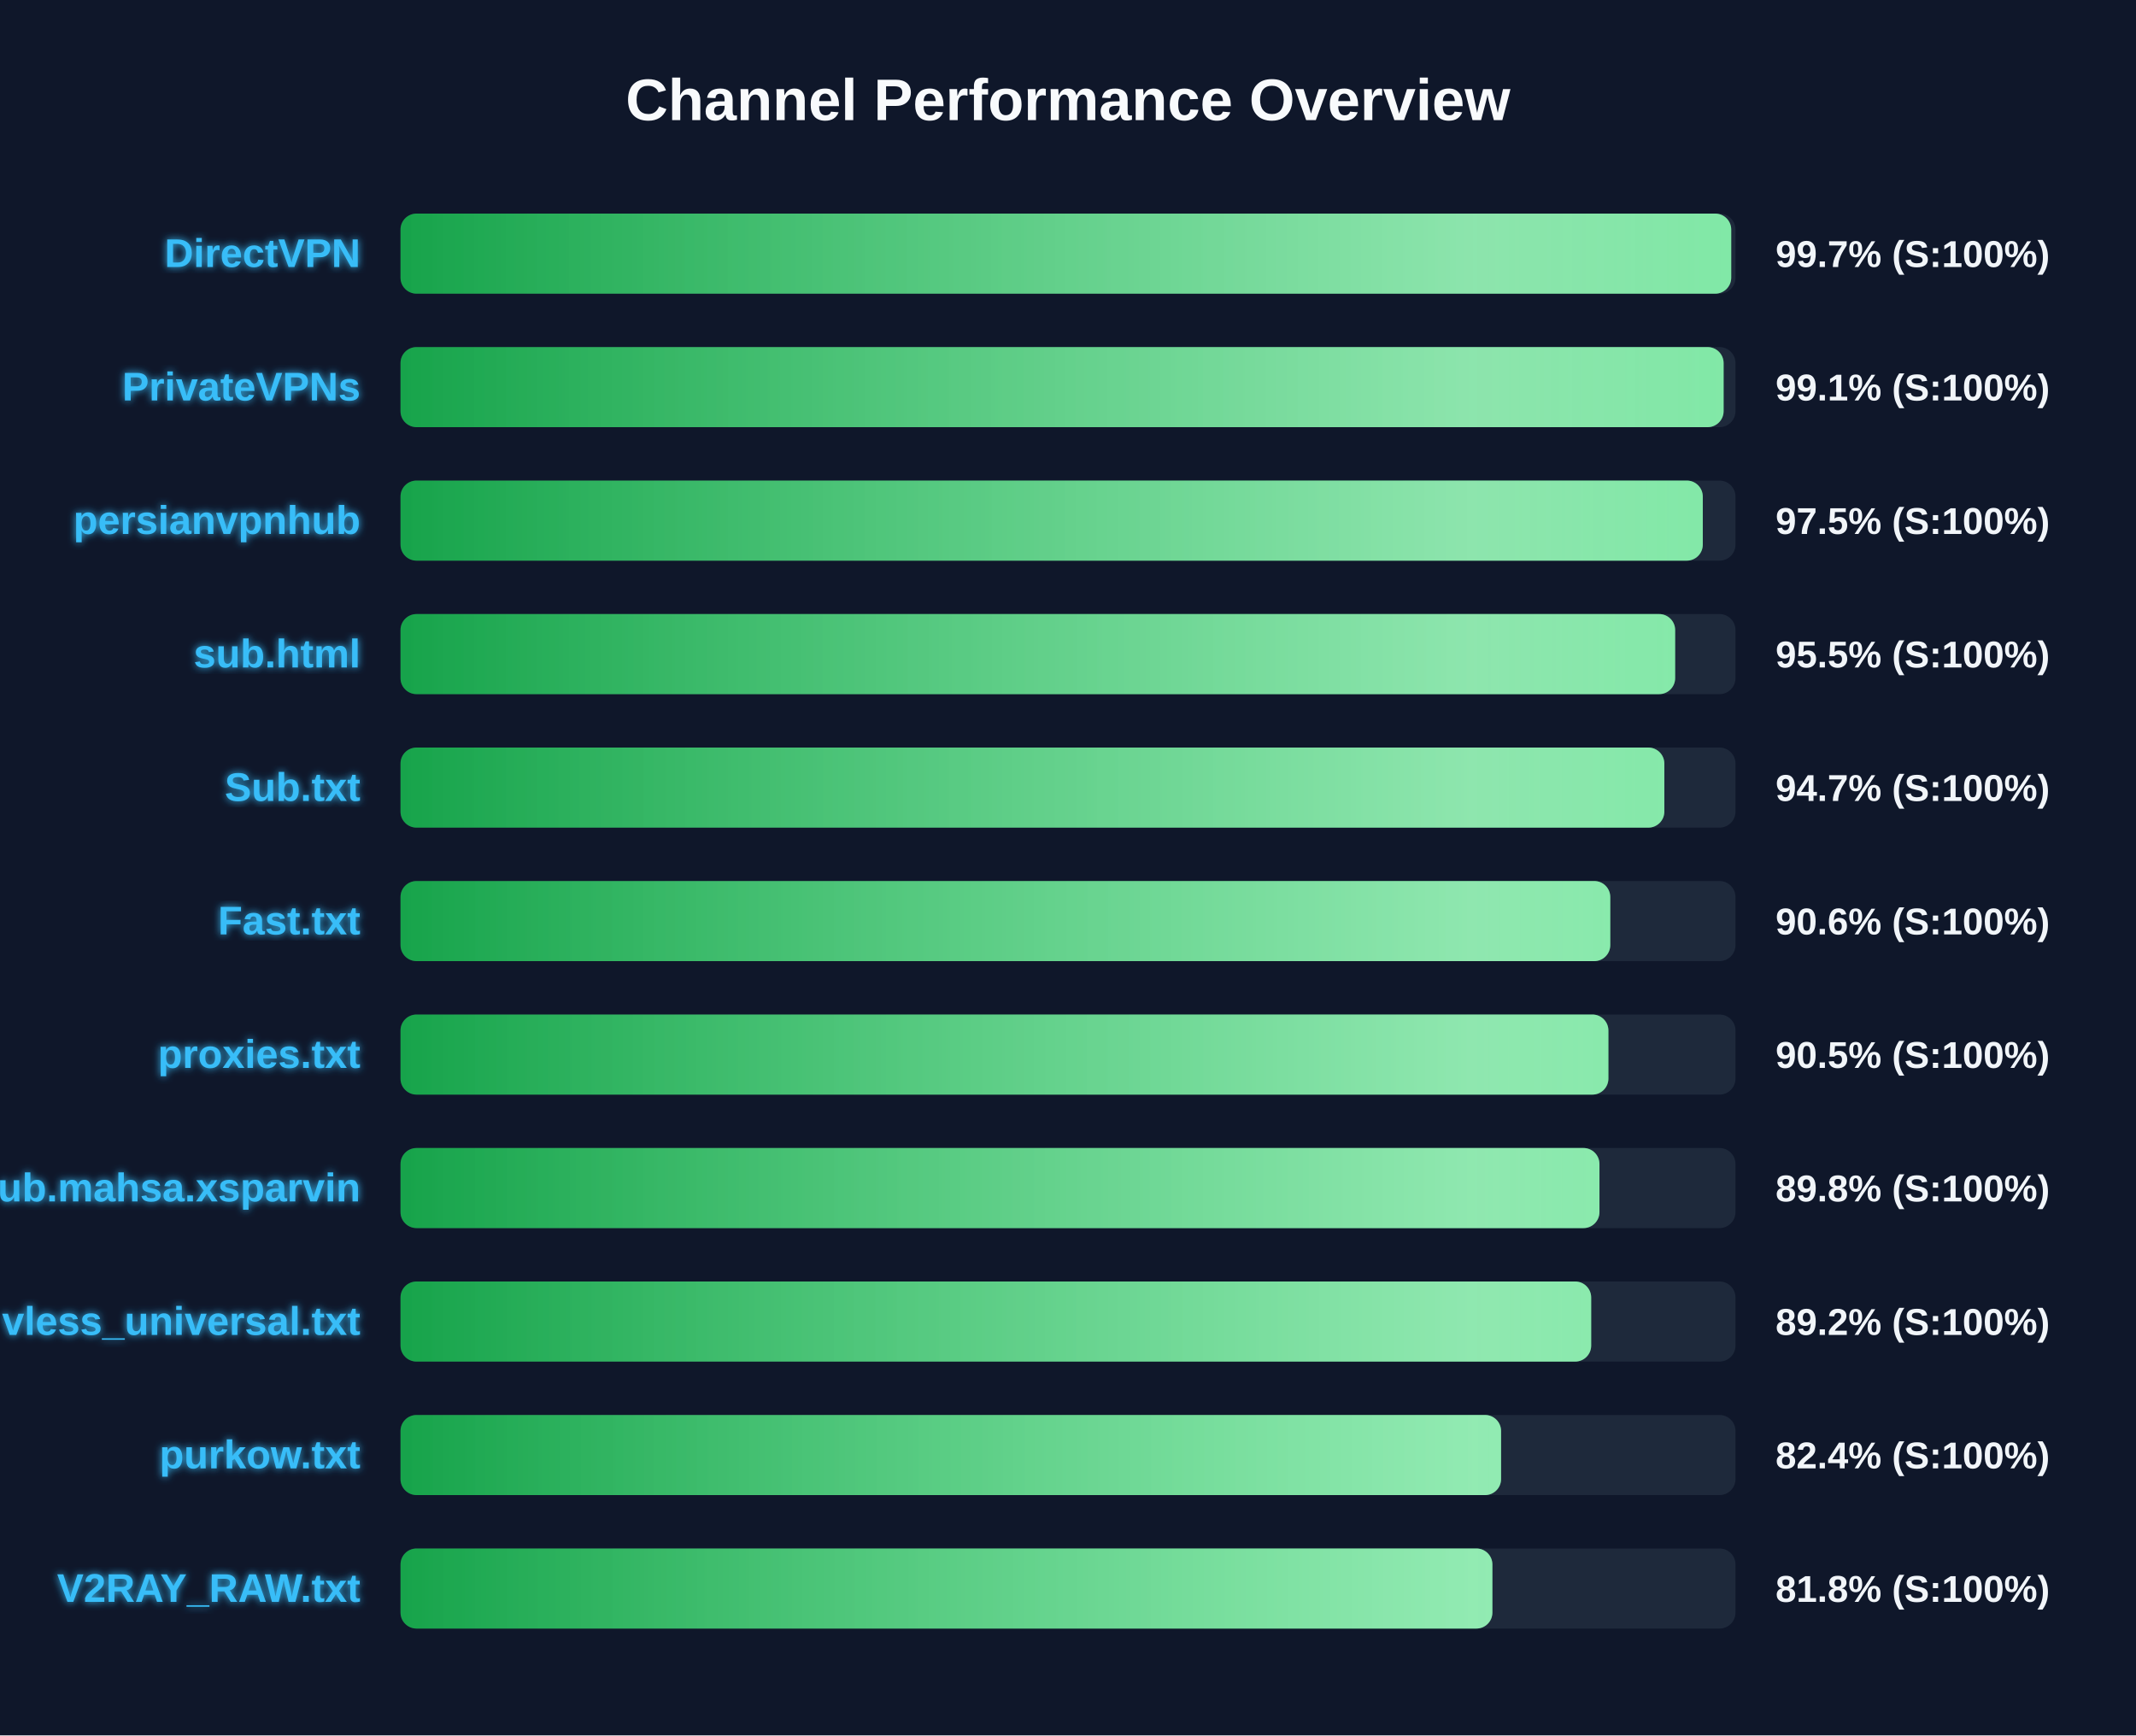
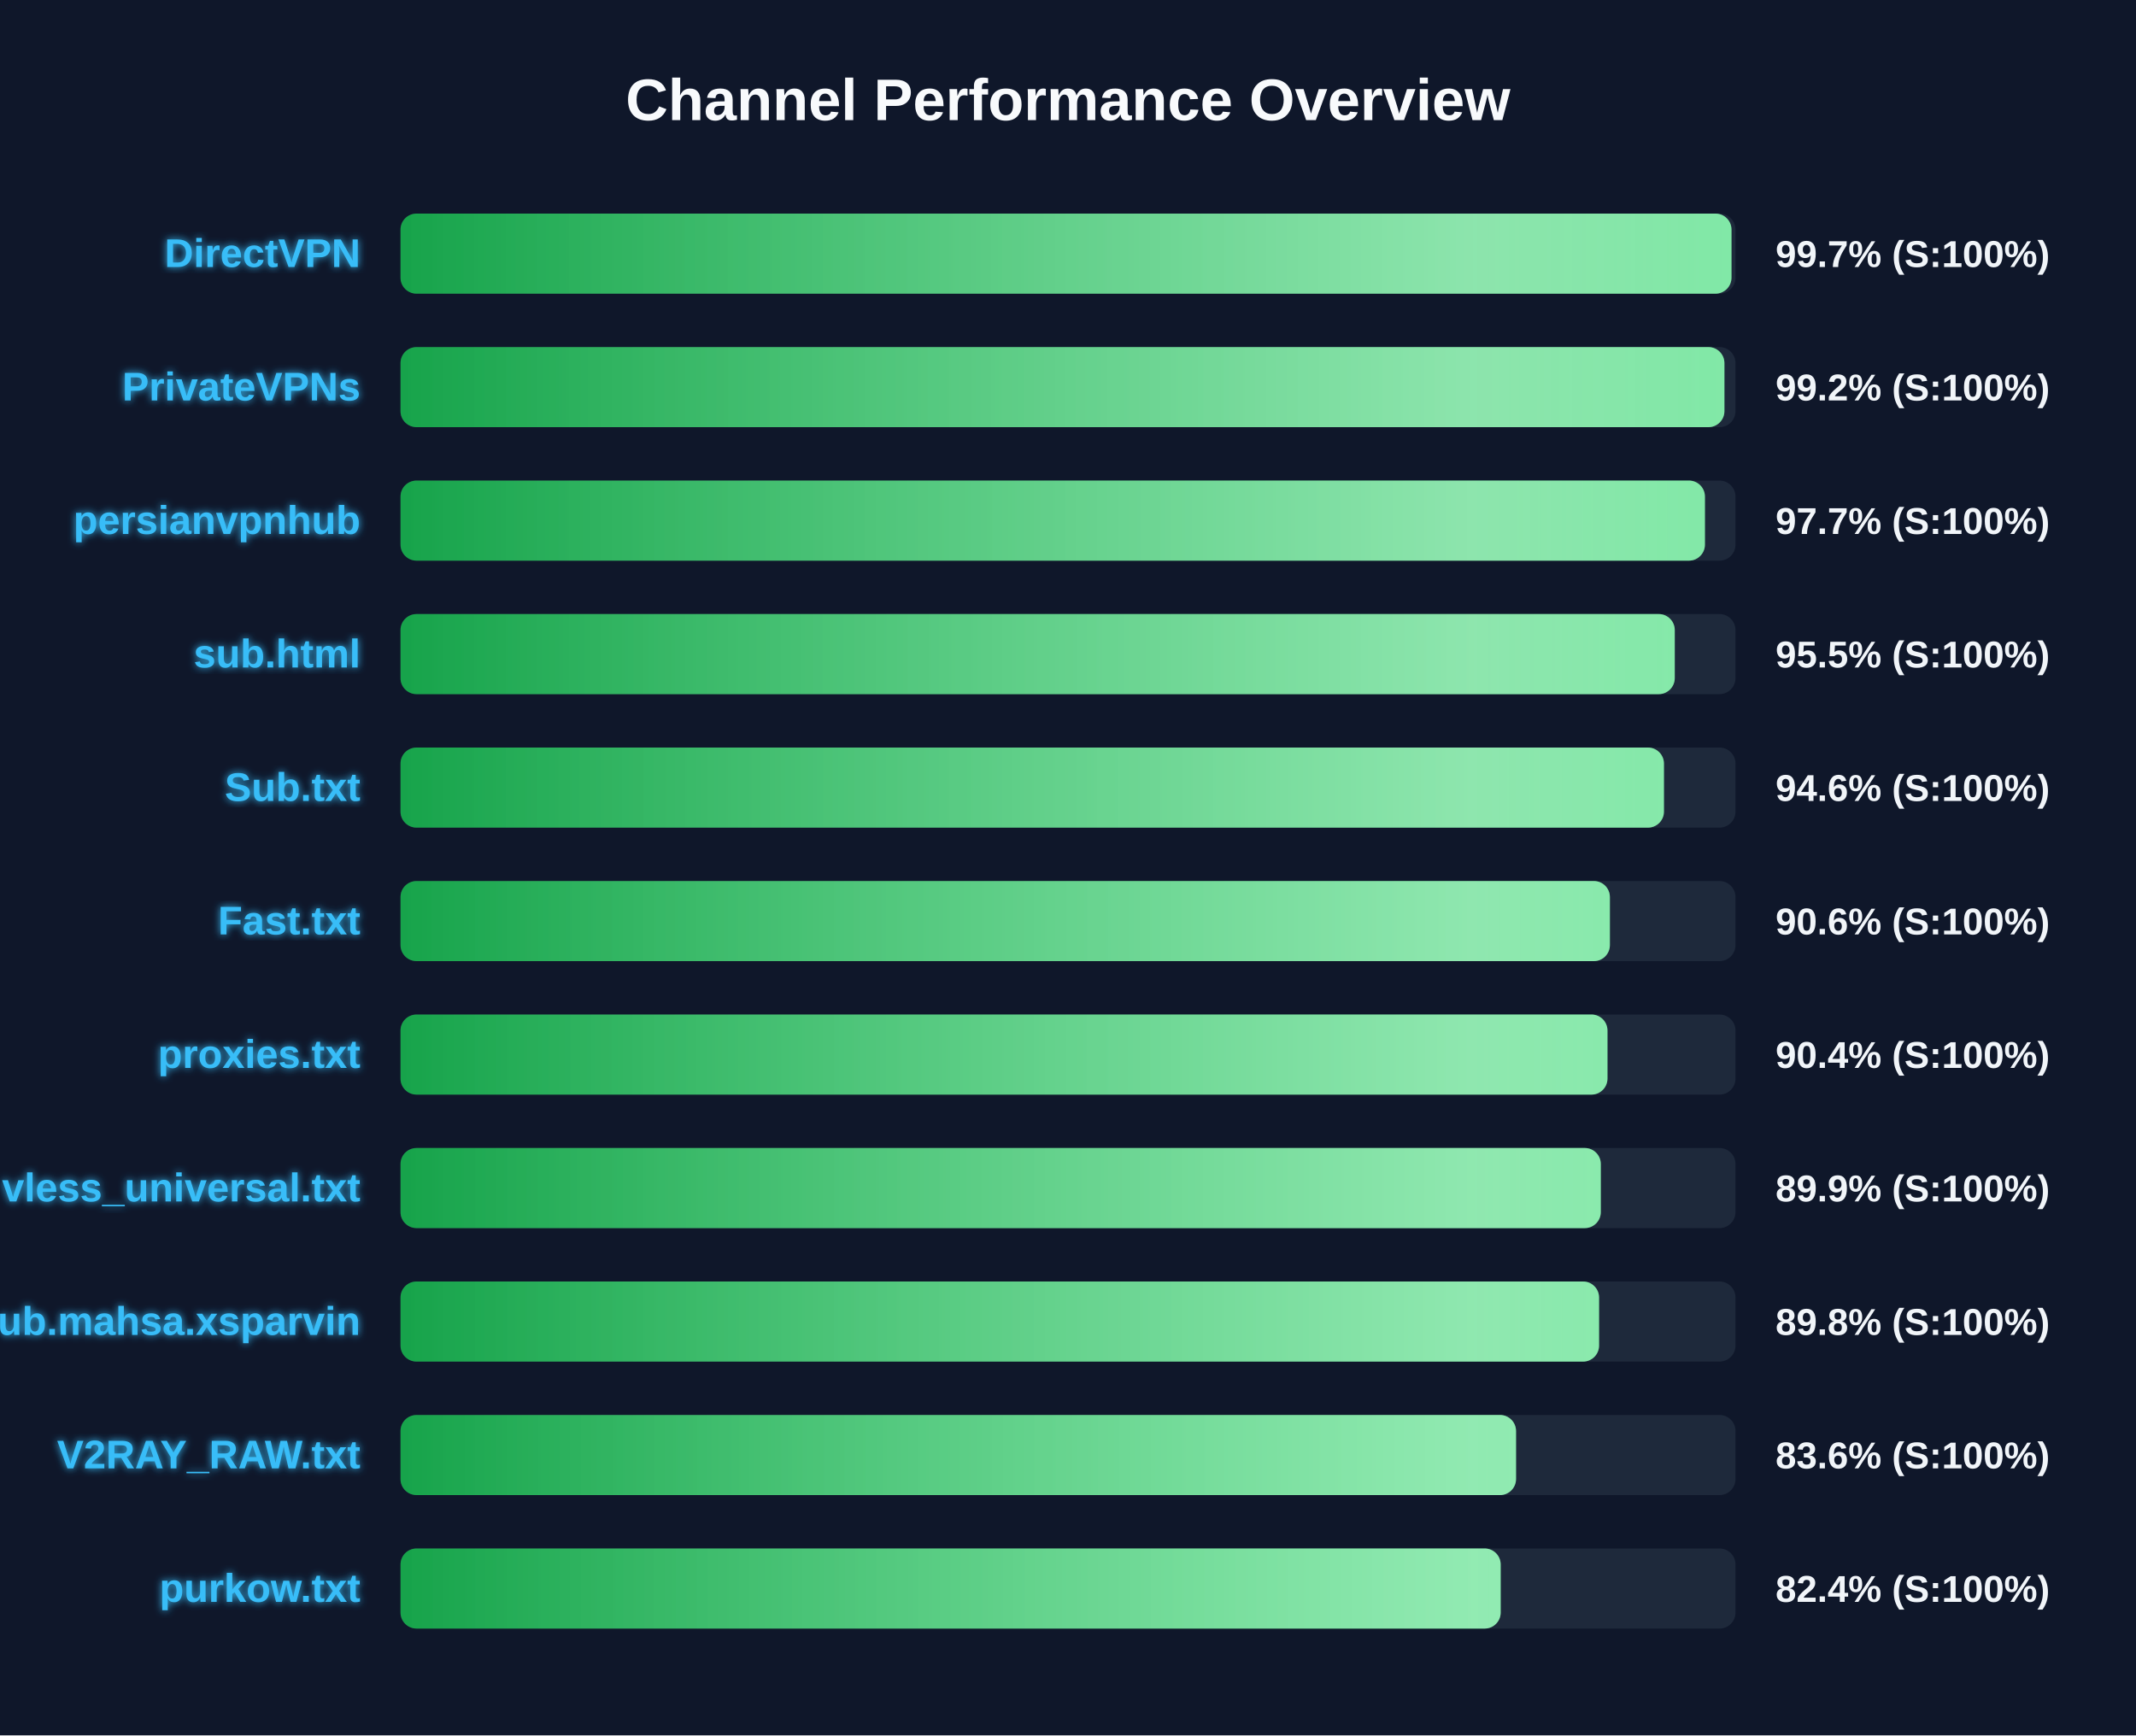
<svg xmlns="http://www.w3.org/2000/svg" width="800" height="650" version="1.1">
  <defs>
    <linearGradient id="grad-green" x1="0%" y1="0%" x2="100%" y2="0%">
      <stop offset="0%" stop-color="#16a34a" />
      <stop offset="100%" stop-color="#4ade80" />
    </linearGradient>
    <linearGradient id="grad-yellow" x1="0%" y1="0%" x2="100%" y2="0%">
      <stop offset="0%" stop-color="#ca8a04" />
      <stop offset="100%" stop-color="#fde047" />
    </linearGradient>
    <linearGradient id="grad-red" x1="0%" y1="0%" x2="100%" y2="0%">
      <stop offset="0%" stop-color="#dc2626" />
      <stop offset="100%" stop-color="#f87171" />
    </linearGradient>
    <linearGradient id="shimmer" x1="0%" y1="0%" x2="100%" y2="0%">
      <stop offset="0%" stop-color="rgba(255,255,255,0)" />
      <stop offset="50%" stop-color="rgba(255,255,255,0.4)" />
      <stop offset="100%" stop-color="rgba(255,255,255,0)" />
    </linearGradient>
    <filter id="glow" x="-20%" y="-20%" width="140%" height="140%">
      <feGaussianBlur stdDeviation="1.5" result="blur" />
      <feComposite in="SourceGraphic" in2="blur" operator="over" />
    </filter>
  </defs>
  <style>
        .bg-rect { fill: #0f172a; }
        .title { font: bold 22px 'Segoe UI', Arial, sans-serif; fill: #f8fafc; }
        .row { font: bold 15px 'Segoe UI', Arial, sans-serif; fill: #38bdf8; filter: url(#glow); }
        .score { font: bold 14px 'Segoe UI', Arial, sans-serif; fill: #f1f5f9; }
        @keyframes shimmer-anim {
            0% { transform: translateX(-100%); }
            100% { transform: translateX(200%); }
        }
        .shimmer-rect {
            animation: shimmer-anim 2.5s infinite linear;
        }
    </style>
  <rect width="100%" height="100%" class="bg-rect" />
  <text x="400" y="45" text-anchor="middle" class="title">Channel Performance Overview</text>
  <rect x="150" y="80" width="500" height="30" fill="#1e293b" rx="6" />
  <clipPath id="clip-0">
-     <rect x="150" y="80" width="498.4" height="30" rx="6" />
+     <rect x="150" y="80" width="498.5" height="30" rx="6" />
  </clipPath>
-   <rect x="150" y="80" width="498.4" height="30" fill="url(#grad-green)" rx="6" />
+   <rect x="150" y="80" width="498.5" height="30" fill="url(#grad-green)" rx="6" />
  <g clip-path="url(#clip-0)">
    <rect x="150" y="80" width="100%" height="30" fill="url(#shimmer)" class="shimmer-rect" />
  </g>
  <text x="135" y="100" text-anchor="end" class="row">DirectVPN</text>
  <text x="665" y="100" text-anchor="start" class="score">99.7% (S:100%)</text>
  <rect x="150" y="130" width="500" height="30" fill="#1e293b" rx="6" />
  <clipPath id="clip-1">
-     <rect x="150" y="130" width="495.55" height="30" rx="6" />
+     <rect x="150" y="130" width="495.85" height="30" rx="6" />
  </clipPath>
-   <rect x="150" y="130" width="495.55" height="30" fill="url(#grad-green)" rx="6" />
+   <rect x="150" y="130" width="495.85" height="30" fill="url(#grad-green)" rx="6" />
  <g clip-path="url(#clip-1)">
    <rect x="150" y="130" width="100%" height="30" fill="url(#shimmer)" class="shimmer-rect" />
  </g>
  <text x="135" y="150" text-anchor="end" class="row">PrivateVPNs</text>
-   <text x="665" y="150" text-anchor="start" class="score">99.1% (S:100%)</text>
+   <text x="665" y="150" text-anchor="start" class="score">99.2% (S:100%)</text>
  <rect x="150" y="180" width="500" height="30" fill="#1e293b" rx="6" />
  <clipPath id="clip-2">
-     <rect x="150" y="180" width="487.75" height="30" rx="6" />
+     <rect x="150" y="180" width="488.55" height="30" rx="6" />
  </clipPath>
-   <rect x="150" y="180" width="487.75" height="30" fill="url(#grad-green)" rx="6" />
+   <rect x="150" y="180" width="488.55" height="30" fill="url(#grad-green)" rx="6" />
  <g clip-path="url(#clip-2)">
    <rect x="150" y="180" width="100%" height="30" fill="url(#shimmer)" class="shimmer-rect" />
  </g>
  <text x="135" y="200" text-anchor="end" class="row">persianvpnhub</text>
-   <text x="665" y="200" text-anchor="start" class="score">97.5% (S:100%)</text>
+   <text x="665" y="200" text-anchor="start" class="score">97.7% (S:100%)</text>
  <rect x="150" y="230" width="500" height="30" fill="#1e293b" rx="6" />
  <clipPath id="clip-3">
-     <rect x="150" y="230" width="477.4" height="30" rx="6" />
+     <rect x="150" y="230" width="477.25" height="30" rx="6" />
  </clipPath>
-   <rect x="150" y="230" width="477.4" height="30" fill="url(#grad-green)" rx="6" />
+   <rect x="150" y="230" width="477.25" height="30" fill="url(#grad-green)" rx="6" />
  <g clip-path="url(#clip-3)">
    <rect x="150" y="230" width="100%" height="30" fill="url(#shimmer)" class="shimmer-rect" />
  </g>
  <text x="135" y="250" text-anchor="end" class="row">sub.html</text>
  <text x="665" y="250" text-anchor="start" class="score">95.5% (S:100%)</text>
  <rect x="150" y="280" width="500" height="30" fill="#1e293b" rx="6" />
  <clipPath id="clip-4">
-     <rect x="150" y="280" width="473.35" height="30" rx="6" />
+     <rect x="150" y="280" width="473.2" height="30" rx="6" />
  </clipPath>
-   <rect x="150" y="280" width="473.35" height="30" fill="url(#grad-green)" rx="6" />
+   <rect x="150" y="280" width="473.2" height="30" fill="url(#grad-green)" rx="6" />
  <g clip-path="url(#clip-4)">
    <rect x="150" y="280" width="100%" height="30" fill="url(#shimmer)" class="shimmer-rect" />
  </g>
  <text x="135" y="300" text-anchor="end" class="row">Sub.txt</text>
-   <text x="665" y="300" text-anchor="start" class="score">94.7% (S:100%)</text>
+   <text x="665" y="300" text-anchor="start" class="score">94.6% (S:100%)</text>
  <rect x="150" y="330" width="500" height="30" fill="#1e293b" rx="6" />
  <clipPath id="clip-5">
-     <rect x="150" y="330" width="453.1" height="30" rx="6" />
+     <rect x="150" y="330" width="452.95" height="30" rx="6" />
  </clipPath>
-   <rect x="150" y="330" width="453.1" height="30" fill="url(#grad-green)" rx="6" />
+   <rect x="150" y="330" width="452.95" height="30" fill="url(#grad-green)" rx="6" />
  <g clip-path="url(#clip-5)">
    <rect x="150" y="330" width="100%" height="30" fill="url(#shimmer)" class="shimmer-rect" />
  </g>
  <text x="135" y="350" text-anchor="end" class="row">Fast.txt</text>
  <text x="665" y="350" text-anchor="start" class="score">90.6% (S:100%)</text>
  <rect x="150" y="380" width="500" height="30" fill="#1e293b" rx="6" />
  <clipPath id="clip-6">
-     <rect x="150" y="380" width="452.4" height="30" rx="6" />
+     <rect x="150" y="380" width="452.05" height="30" rx="6" />
  </clipPath>
-   <rect x="150" y="380" width="452.4" height="30" fill="url(#grad-green)" rx="6" />
+   <rect x="150" y="380" width="452.05" height="30" fill="url(#grad-green)" rx="6" />
  <g clip-path="url(#clip-6)">
    <rect x="150" y="380" width="100%" height="30" fill="url(#shimmer)" class="shimmer-rect" />
  </g>
  <text x="135" y="400" text-anchor="end" class="row">proxies.txt</text>
-   <text x="665" y="400" text-anchor="start" class="score">90.5% (S:100%)</text>
+   <text x="665" y="400" text-anchor="start" class="score">90.4% (S:100%)</text>
  <rect x="150" y="430" width="500" height="30" fill="#1e293b" rx="6" />
  <clipPath id="clip-7">
-     <rect x="150" y="430" width="449.05" height="30" rx="6" />
+     <rect x="150" y="430" width="449.55" height="30" rx="6" />
  </clipPath>
-   <rect x="150" y="430" width="449.05" height="30" fill="url(#grad-green)" rx="6" />
+   <rect x="150" y="430" width="449.55" height="30" fill="url(#grad-green)" rx="6" />
  <g clip-path="url(#clip-7)">
    <rect x="150" y="430" width="100%" height="30" fill="url(#shimmer)" class="shimmer-rect" />
  </g>
-   <text x="135" y="450" text-anchor="end" class="row">Sub.mahsa.xsparvin</text>
-   <text x="665" y="450" text-anchor="start" class="score">89.8% (S:100%)</text>
+   <text x="135" y="450" text-anchor="end" class="row">vless_universal.txt</text>
+   <text x="665" y="450" text-anchor="start" class="score">89.9% (S:100%)</text>
  <rect x="150" y="480" width="500" height="30" fill="#1e293b" rx="6" />
  <clipPath id="clip-8">
-     <rect x="150" y="480" width="445.95" height="30" rx="6" />
+     <rect x="150" y="480" width="448.9" height="30" rx="6" />
  </clipPath>
-   <rect x="150" y="480" width="445.95" height="30" fill="url(#grad-green)" rx="6" />
+   <rect x="150" y="480" width="448.9" height="30" fill="url(#grad-green)" rx="6" />
  <g clip-path="url(#clip-8)">
    <rect x="150" y="480" width="100%" height="30" fill="url(#shimmer)" class="shimmer-rect" />
  </g>
-   <text x="135" y="500" text-anchor="end" class="row">vless_universal.txt</text>
-   <text x="665" y="500" text-anchor="start" class="score">89.2% (S:100%)</text>
+   <text x="135" y="500" text-anchor="end" class="row">Sub.mahsa.xsparvin</text>
+   <text x="665" y="500" text-anchor="start" class="score">89.8% (S:100%)</text>
  <rect x="150" y="530" width="500" height="30" fill="#1e293b" rx="6" />
  <clipPath id="clip-9">
-     <rect x="150" y="530" width="412.2" height="30" rx="6" />
+     <rect x="150" y="530" width="417.8" height="30" rx="6" />
  </clipPath>
-   <rect x="150" y="530" width="412.2" height="30" fill="url(#grad-green)" rx="6" />
+   <rect x="150" y="530" width="417.8" height="30" fill="url(#grad-green)" rx="6" />
  <g clip-path="url(#clip-9)">
    <rect x="150" y="530" width="100%" height="30" fill="url(#shimmer)" class="shimmer-rect" />
  </g>
-   <text x="135" y="550" text-anchor="end" class="row">purkow.txt</text>
-   <text x="665" y="550" text-anchor="start" class="score">82.4% (S:100%)</text>
+   <text x="135" y="550" text-anchor="end" class="row">V2RAY_RAW.txt</text>
+   <text x="665" y="550" text-anchor="start" class="score">83.6% (S:100%)</text>
  <rect x="150" y="580" width="500" height="30" fill="#1e293b" rx="6" />
  <clipPath id="clip-10">
-     <rect x="150" y="580" width="408.95" height="30" rx="6" />
+     <rect x="150" y="580" width="412.05" height="30" rx="6" />
  </clipPath>
-   <rect x="150" y="580" width="408.95" height="30" fill="url(#grad-green)" rx="6" />
+   <rect x="150" y="580" width="412.05" height="30" fill="url(#grad-green)" rx="6" />
  <g clip-path="url(#clip-10)">
    <rect x="150" y="580" width="100%" height="30" fill="url(#shimmer)" class="shimmer-rect" />
  </g>
-   <text x="135" y="600" text-anchor="end" class="row">V2RAY_RAW.txt</text>
-   <text x="665" y="600" text-anchor="start" class="score">81.8% (S:100%)</text>
+   <text x="135" y="600" text-anchor="end" class="row">purkow.txt</text>
+   <text x="665" y="600" text-anchor="start" class="score">82.4% (S:100%)</text>
</svg>
